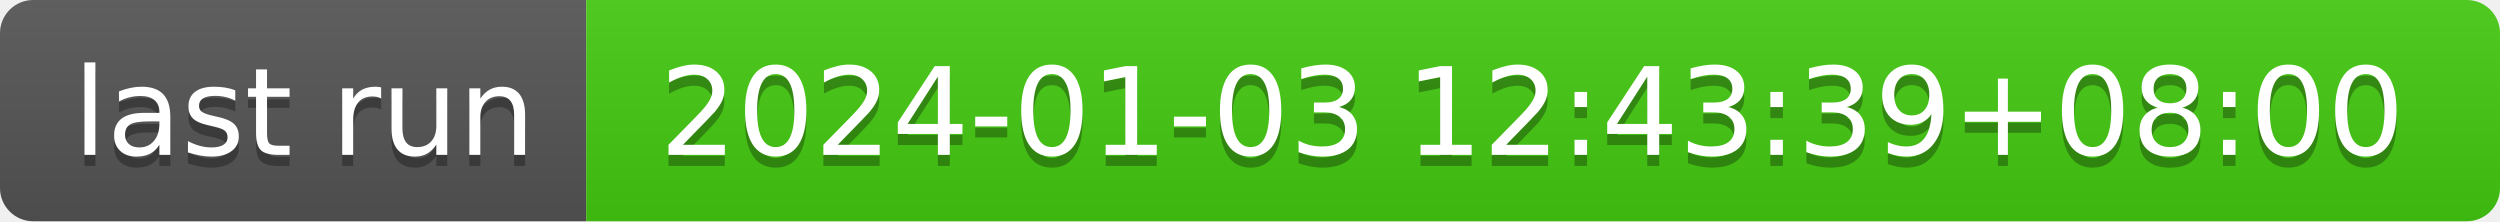
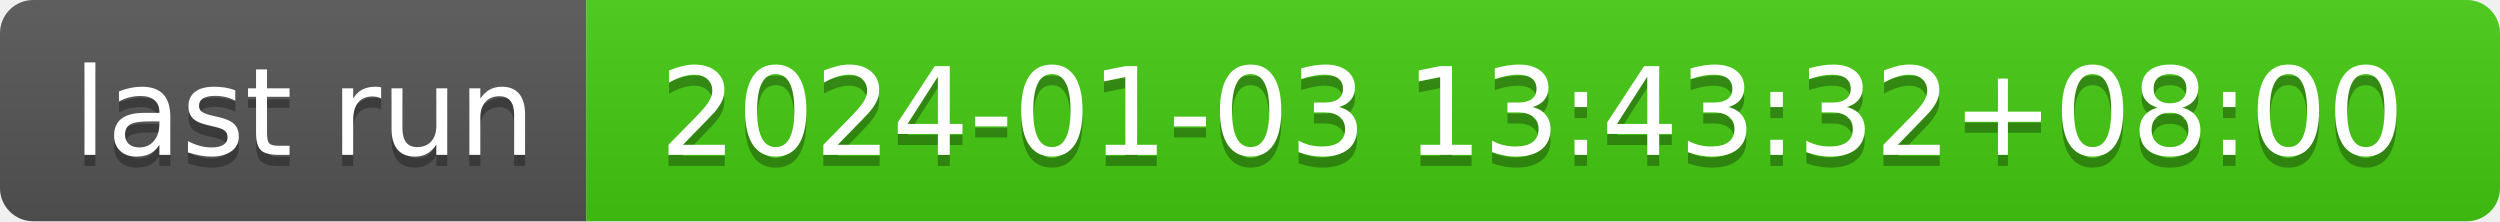
- <svg xmlns="http://www.w3.org/2000/svg" width="226" height="20" role="img" aria-label="last run: 2024-01-03 12:43:39+08:00">
+ <svg xmlns="http://www.w3.org/2000/svg" width="226" height="20" role="img" aria-label="last run: 2024-01-03 13:43:32+08:00">
  <linearGradient id="s" x2="0" y2="100%">
    <stop offset="0" stop-color="#bbb" stop-opacity=".1" />
    <stop offset="1" stop-opacity=".1" />
  </linearGradient>
  <clipPath id="r">
    <rect width="226" height="20" rx="3" fill="#fff" />
  </clipPath>
  <g clip-path="url(#r)">
    <rect width="53" height="20" fill="#555" />
    <rect x="53" width="173" height="20" fill="#4c1" />
    <rect width="226" height="20" fill="url(#s)" />
  </g>
  <g fill="#fff" text-anchor="middle" font-family="Verdana,Geneva,DejaVu Sans,sans-serif" text-rendering="geometricPrecision" font-size="110">
    <text aria-hidden="true" x="275" y="150" fill="#010101" fill-opacity=".3" transform="scale(.1)" textLength="430">last run</text>
    <text x="275" y="140" transform="scale(.1)" fill="#fff" textLength="430">last run</text>
-     <text aria-hidden="true" x="1385" y="150" fill="#010101" fill-opacity=".3" transform="scale(.1)" textLength="1630">2024-01-03 12:43:39+08:00</text>
-     <text x="1385" y="140" transform="scale(.1)" fill="#fff" textLength="1630">2024-01-03 12:43:39+08:00</text>
+     <text aria-hidden="true" x="1385" y="150" fill="#010101" fill-opacity=".3" transform="scale(.1)" textLength="1630">2024-01-03 13:43:32+08:00</text>
+     <text x="1385" y="140" transform="scale(.1)" fill="#fff" textLength="1630">2024-01-03 13:43:32+08:00</text>
  </g>
</svg>
